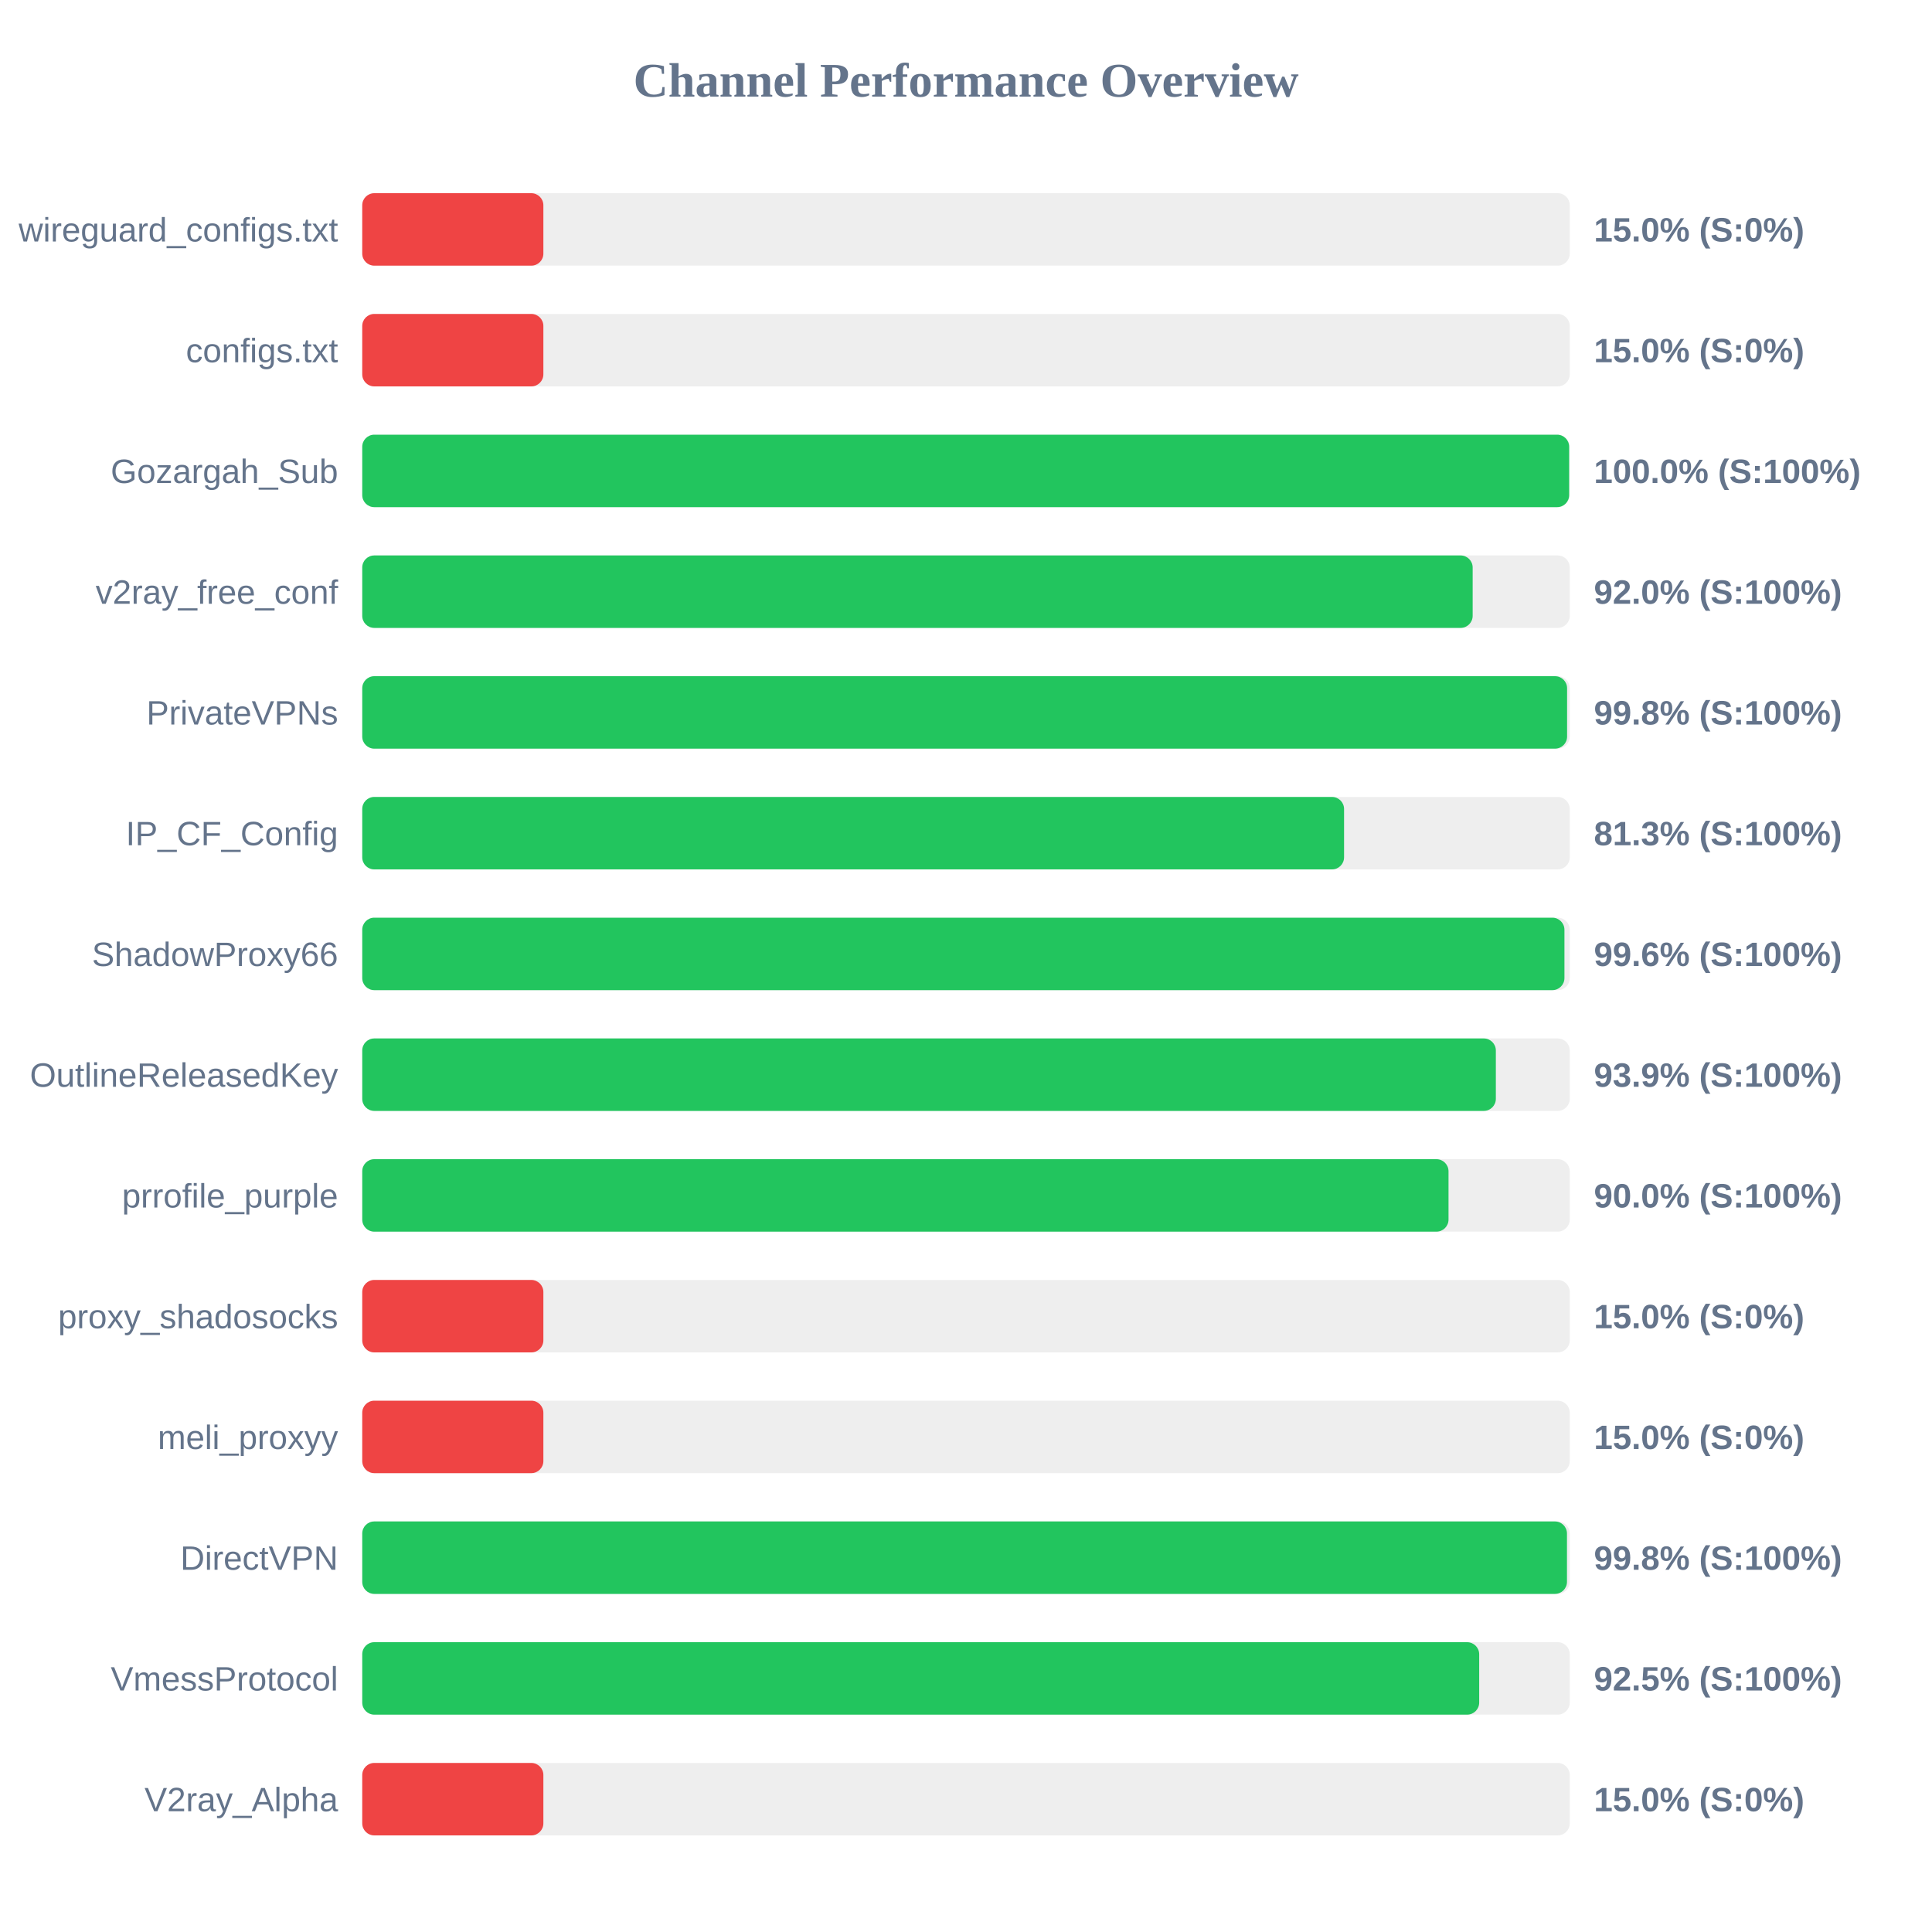
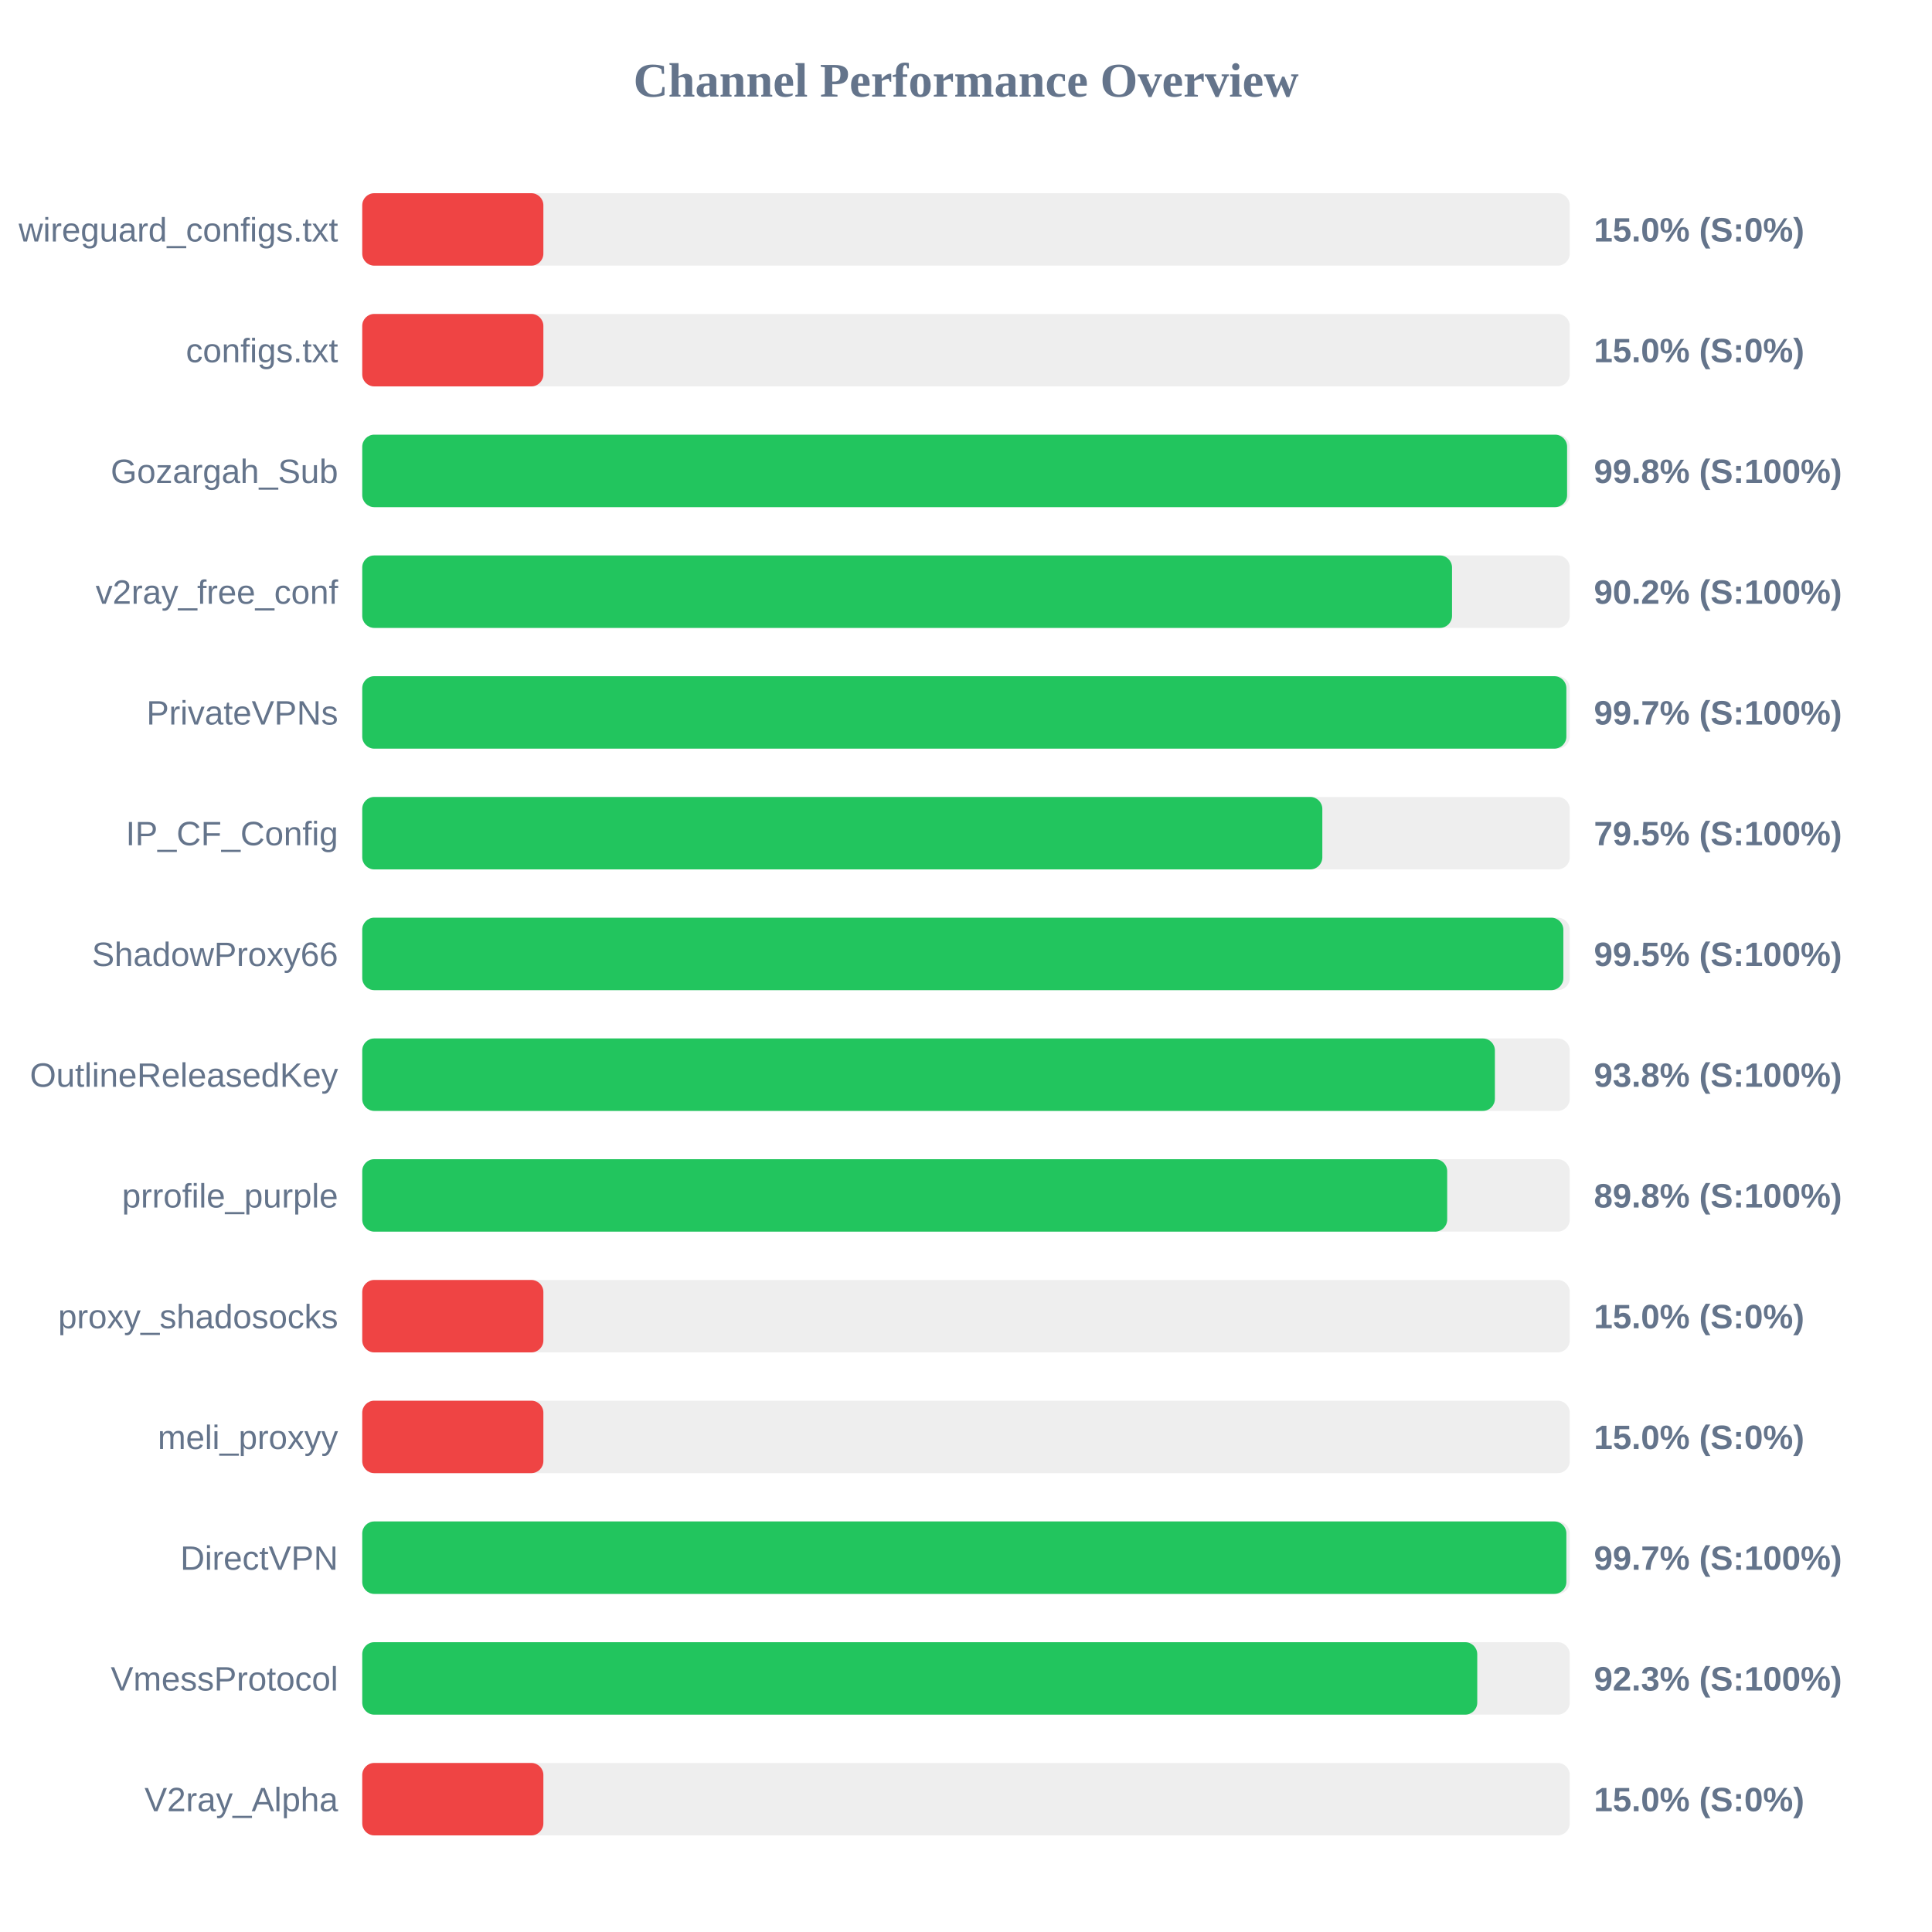
<svg xmlns="http://www.w3.org/2000/svg" width="800" height="800" version="1.1">
  <style>
        .row { font: 14px Arial; fill: #64748b; }
        .score { font: bold 14px Arial; fill: #64748b; }
    </style>
  <text x="400" y="40" text-anchor="middle" font-size="20px" font-weight="bold" fill="#64748b">Channel Performance Overview</text>
  <rect x="150" y="80" width="500" height="30" fill="#eee" rx="5" />
  <rect x="150" y="80" width="75.0" height="30" fill="#ef4444" rx="5" />
  <text x="140" y="100" text-anchor="end" class="row">wireguard_configs.txt</text>
  <text x="660" y="100" text-anchor="start" class="score">15.0% (S:0%)</text>
  <rect x="150" y="130" width="500" height="30" fill="#eee" rx="5" />
  <rect x="150" y="130" width="75.0" height="30" fill="#ef4444" rx="5" />
  <text x="140" y="150" text-anchor="end" class="row">configs.txt</text>
  <text x="660" y="150" text-anchor="start" class="score">15.0% (S:0%)</text>
  <rect x="150" y="180" width="500" height="30" fill="#eee" rx="5" />
-   <rect x="150" y="180" width="499.75" height="30" fill="#22c55e" rx="5" />
+   <rect x="150" y="180" width="498.9" height="30" fill="#22c55e" rx="5" />
  <text x="140" y="200" text-anchor="end" class="row">Gozargah_Sub</text>
-   <text x="660" y="200" text-anchor="start" class="score">100.0% (S:100%)</text>
+   <text x="660" y="200" text-anchor="start" class="score">99.8% (S:100%)</text>
  <rect x="150" y="230" width="500" height="30" fill="#eee" rx="5" />
-   <rect x="150" y="230" width="459.8" height="30" fill="#22c55e" rx="5" />
+   <rect x="150" y="230" width="451.25" height="30" fill="#22c55e" rx="5" />
  <text x="140" y="250" text-anchor="end" class="row">v2ray_free_conf</text>
-   <text x="660" y="250" text-anchor="start" class="score">92.0% (S:100%)</text>
+   <text x="660" y="250" text-anchor="start" class="score">90.2% (S:100%)</text>
  <rect x="150" y="280" width="500" height="30" fill="#eee" rx="5" />
-   <rect x="150" y="280" width="498.9" height="30" fill="#22c55e" rx="5" />
+   <rect x="150" y="280" width="498.6" height="30" fill="#22c55e" rx="5" />
  <text x="140" y="300" text-anchor="end" class="row">PrivateVPNs</text>
-   <text x="660" y="300" text-anchor="start" class="score">99.8% (S:100%)</text>
+   <text x="660" y="300" text-anchor="start" class="score">99.7% (S:100%)</text>
  <rect x="150" y="330" width="500" height="30" fill="#eee" rx="5" />
-   <rect x="150" y="330" width="406.55" height="30" fill="#22c55e" rx="5" />
+   <rect x="150" y="330" width="397.55" height="30" fill="#22c55e" rx="5" />
  <text x="140" y="350" text-anchor="end" class="row">IP_CF_Config</text>
-   <text x="660" y="350" text-anchor="start" class="score">81.3% (S:100%)</text>
+   <text x="660" y="350" text-anchor="start" class="score">79.5% (S:100%)</text>
  <rect x="150" y="380" width="500" height="30" fill="#eee" rx="5" />
-   <rect x="150" y="380" width="497.8" height="30" fill="#22c55e" rx="5" />
+   <rect x="150" y="380" width="497.35" height="30" fill="#22c55e" rx="5" />
  <text x="140" y="400" text-anchor="end" class="row">ShadowProxy66</text>
-   <text x="660" y="400" text-anchor="start" class="score">99.6% (S:100%)</text>
+   <text x="660" y="400" text-anchor="start" class="score">99.5% (S:100%)</text>
  <rect x="150" y="430" width="500" height="30" fill="#eee" rx="5" />
-   <rect x="150" y="430" width="469.4" height="30" fill="#22c55e" rx="5" />
+   <rect x="150" y="430" width="469.0" height="30" fill="#22c55e" rx="5" />
  <text x="140" y="450" text-anchor="end" class="row">OutlineReleasedKey</text>
-   <text x="660" y="450" text-anchor="start" class="score">93.9% (S:100%)</text>
+   <text x="660" y="450" text-anchor="start" class="score">93.8% (S:100%)</text>
  <rect x="150" y="480" width="500" height="30" fill="#eee" rx="5" />
-   <rect x="150" y="480" width="449.8" height="30" fill="#22c55e" rx="5" />
+   <rect x="150" y="480" width="449.25" height="30" fill="#22c55e" rx="5" />
  <text x="140" y="500" text-anchor="end" class="row">prrofile_purple</text>
-   <text x="660" y="500" text-anchor="start" class="score">90.0% (S:100%)</text>
+   <text x="660" y="500" text-anchor="start" class="score">89.8% (S:100%)</text>
  <rect x="150" y="530" width="500" height="30" fill="#eee" rx="5" />
  <rect x="150" y="530" width="75.0" height="30" fill="#ef4444" rx="5" />
  <text x="140" y="550" text-anchor="end" class="row">proxy_shadosocks</text>
  <text x="660" y="550" text-anchor="start" class="score">15.0% (S:0%)</text>
  <rect x="150" y="580" width="500" height="30" fill="#eee" rx="5" />
  <rect x="150" y="580" width="75.0" height="30" fill="#ef4444" rx="5" />
  <text x="140" y="600" text-anchor="end" class="row">meli_proxyy</text>
  <text x="660" y="600" text-anchor="start" class="score">15.0% (S:0%)</text>
  <rect x="150" y="630" width="500" height="30" fill="#eee" rx="5" />
-   <rect x="150" y="630" width="498.85" height="30" fill="#22c55e" rx="5" />
+   <rect x="150" y="630" width="498.6" height="30" fill="#22c55e" rx="5" />
  <text x="140" y="650" text-anchor="end" class="row">DirectVPN</text>
-   <text x="660" y="650" text-anchor="start" class="score">99.8% (S:100%)</text>
+   <text x="660" y="650" text-anchor="start" class="score">99.7% (S:100%)</text>
  <rect x="150" y="680" width="500" height="30" fill="#eee" rx="5" />
-   <rect x="150" y="680" width="462.5" height="30" fill="#22c55e" rx="5" />
+   <rect x="150" y="680" width="461.7" height="30" fill="#22c55e" rx="5" />
  <text x="140" y="700" text-anchor="end" class="row">VmessProtocol</text>
-   <text x="660" y="700" text-anchor="start" class="score">92.5% (S:100%)</text>
+   <text x="660" y="700" text-anchor="start" class="score">92.3% (S:100%)</text>
  <rect x="150" y="730" width="500" height="30" fill="#eee" rx="5" />
  <rect x="150" y="730" width="75.0" height="30" fill="#ef4444" rx="5" />
  <text x="140" y="750" text-anchor="end" class="row">V2ray_Alpha</text>
  <text x="660" y="750" text-anchor="start" class="score">15.0% (S:0%)</text>
</svg>
